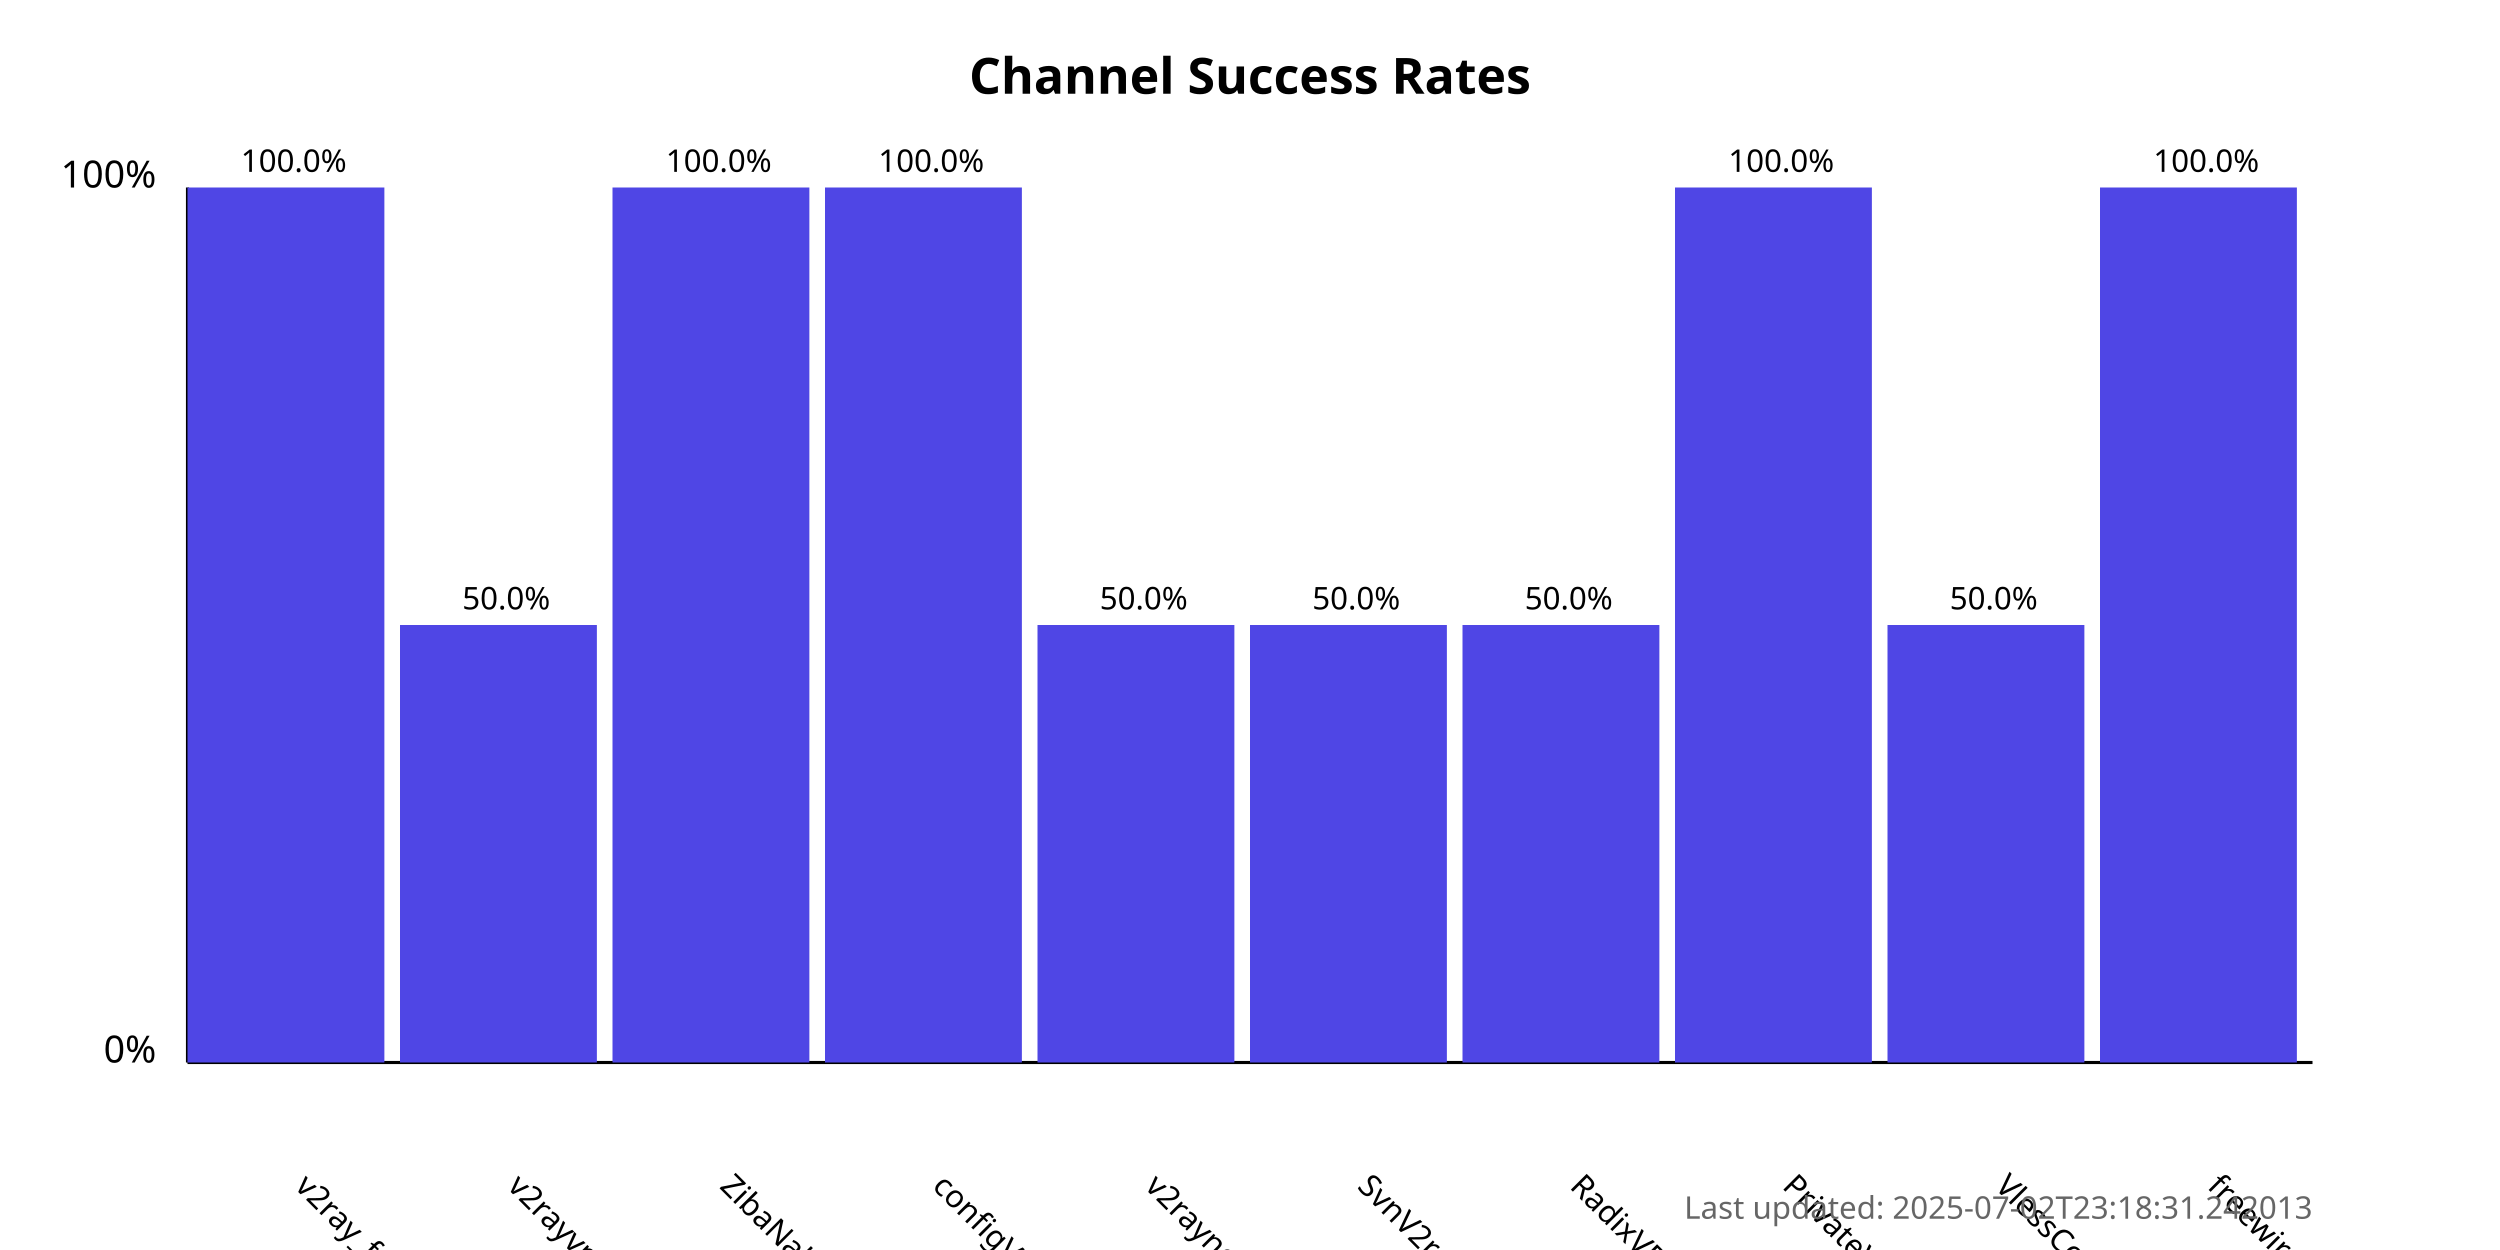
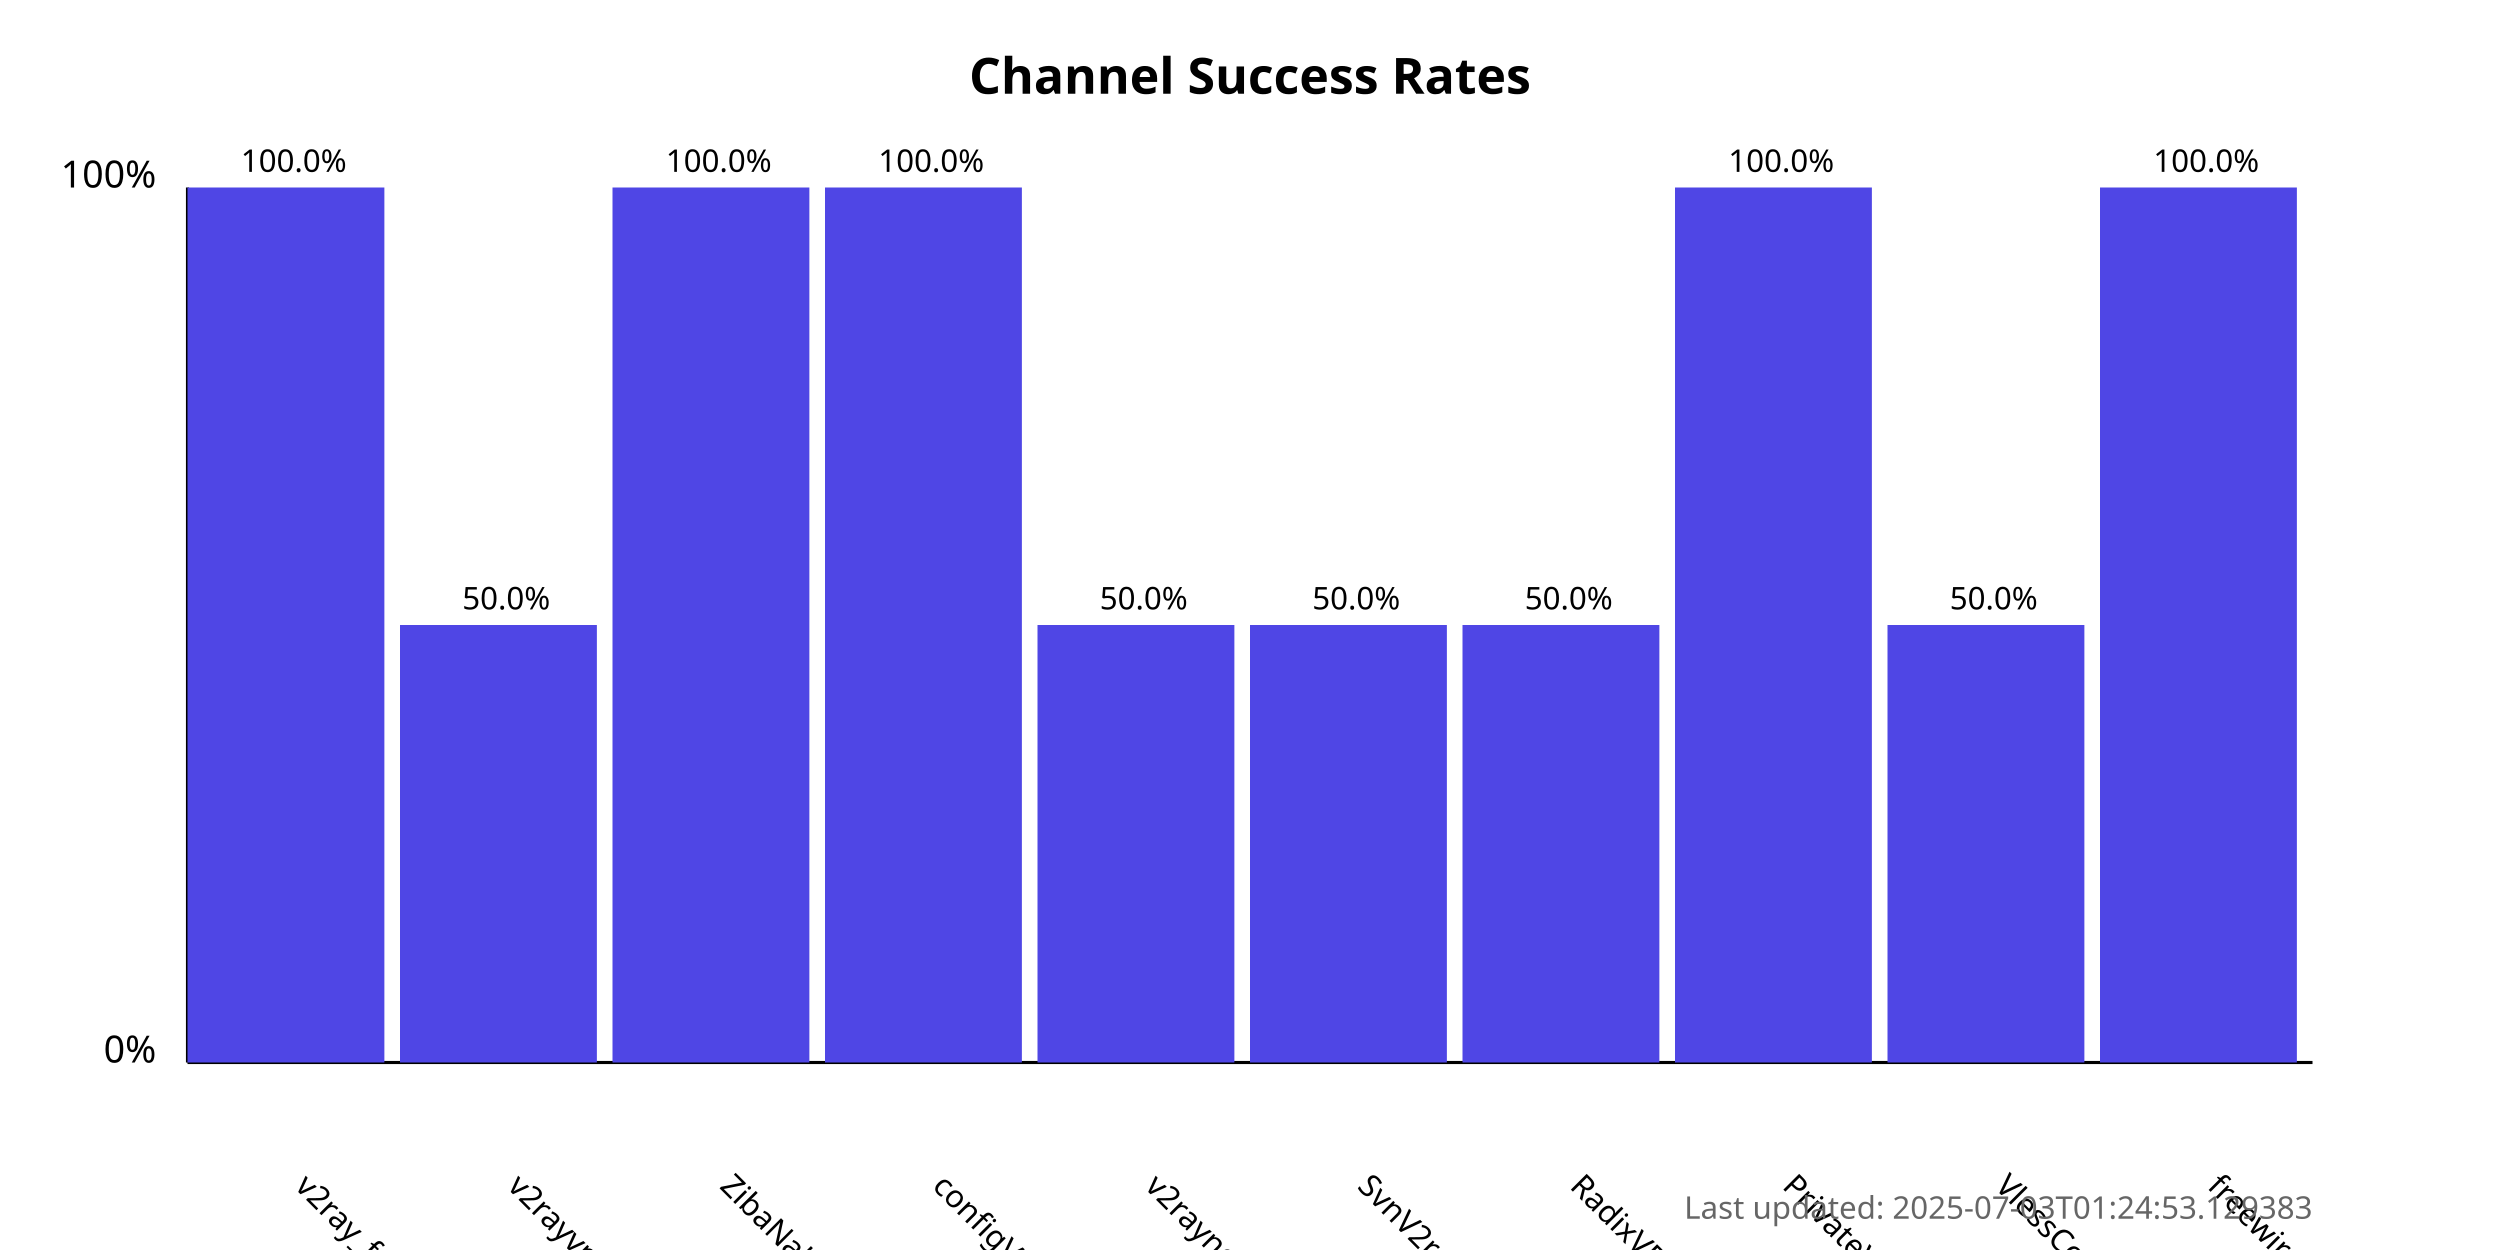
<svg xmlns="http://www.w3.org/2000/svg" width="800" height="400">
  <style>
            .chart-title { font: bold 16px sans-serif; }
            .axis-label { font: 12px sans-serif; }
            .tick-label { font: 10px sans-serif; }
            .bar { fill: #4f46e5; }
            .bar:hover { fill: #6366f1; }
            .timestamp { font: 10px sans-serif; fill: #666; }
        </style>
  <text x="400.0" y="30" text-anchor="middle" class="chart-title">
            Channel Success Rates
        </text>
  <line x1="60" y1="340" x2="60" y2="60" stroke="black" stroke-width="1" />
  <line x1="60" y1="340" x2="740" y2="340" stroke="black" stroke-width="1" />
  <text x="50" y="340" text-anchor="end" class="axis-label">0%</text>
  <text x="50" y="60" text-anchor="end" class="axis-label">100%</text>
  <g>
    <rect x="60" y="60.0" width="63.0" height="280.0" class="bar" />
    <text x="94.0" y="380" transform="rotate(45, 94.0, 380)" text-anchor="start" class="tick-label">
                v2ray_free_conf
            </text>
    <text x="94.0" y="55.0" text-anchor="middle" class="tick-label">
                100.0%
            </text>
  </g>
  <g>
    <rect x="128.0" y="200.0" width="63.0" height="140.0" class="bar" />
    <text x="162.0" y="380" transform="rotate(45, 162.0, 380)" text-anchor="start" class="tick-label">
                v2rayvpno
            </text>
    <text x="162.0" y="195.0" text-anchor="middle" class="tick-label">
                50.0%
            </text>
  </g>
  <g>
    <rect x="196.0" y="60.0" width="63.0" height="280.0" class="bar" />
    <text x="230.0" y="380" transform="rotate(45, 230.0, 380)" text-anchor="start" class="tick-label">
                ZibaNabz
            </text>
    <text x="230.0" y="55.0" text-anchor="middle" class="tick-label">
                100.0%
            </text>
  </g>
  <g>
    <rect x="264.0" y="60.0" width="63.0" height="280.0" class="bar" />
    <text x="298.0" y="380" transform="rotate(45, 298.0, 380)" text-anchor="start" class="tick-label">
                configV2rayForFree
            </text>
    <text x="298.0" y="55.0" text-anchor="middle" class="tick-label">
                100.0%
            </text>
  </g>
  <g>
    <rect x="332.0" y="200.0" width="63.0" height="140.0" class="bar" />
    <text x="366.0" y="380" transform="rotate(45, 366.0, 380)" text-anchor="start" class="tick-label">
                v2rayngvpn
            </text>
    <text x="366.0" y="195.0" text-anchor="middle" class="tick-label">
                50.0%
            </text>
  </g>
  <g>
    <rect x="400.0" y="200.0" width="63.0" height="140.0" class="bar" />
    <text x="434.0" y="380" transform="rotate(45, 434.0, 380)" text-anchor="start" class="tick-label">
                SvnV2ray
            </text>
    <text x="434.0" y="195.0" text-anchor="middle" class="tick-label">
                50.0%
            </text>
  </g>
  <g>
    <rect x="468.0" y="200.0" width="63.0" height="140.0" class="bar" />
    <text x="502.0" y="380" transform="rotate(45, 502.0, 380)" text-anchor="start" class="tick-label">
                RadixVPN
            </text>
    <text x="502.0" y="195.0" text-anchor="middle" class="tick-label">
                50.0%
            </text>
  </g>
  <g>
    <rect x="536.0" y="60.0" width="63.0" height="280.0" class="bar" />
    <text x="570.0" y="380" transform="rotate(45, 570.0, 380)" text-anchor="start" class="tick-label">
                PrivateVPNs
            </text>
    <text x="570.0" y="55.0" text-anchor="middle" class="tick-label">
                100.0%
            </text>
  </g>
  <g>
    <rect x="604.0" y="200.0" width="63.0" height="140.0" class="bar" />
    <text x="638.0" y="380" transform="rotate(45, 638.0, 380)" text-anchor="start" class="tick-label">
                VlessConfig
            </text>
    <text x="638.0" y="195.0" text-anchor="middle" class="tick-label">
                50.0%
            </text>
  </g>
  <g>
    <rect x="672.0" y="60.0" width="63.0" height="280.0" class="bar" />
    <text x="706.0" y="380" transform="rotate(45, 706.0, 380)" text-anchor="start" class="tick-label">
                freewireguard
            </text>
    <text x="706.0" y="55.0" text-anchor="middle" class="tick-label">
                100.0%
            </text>
  </g>
  <text x="740" y="390" text-anchor="end" class="timestamp">
-             Last updated: 2025-07-02T23:18:31.242013
+             Last updated: 2025-07-03T01:24:53.129383
        </text>
</svg>
